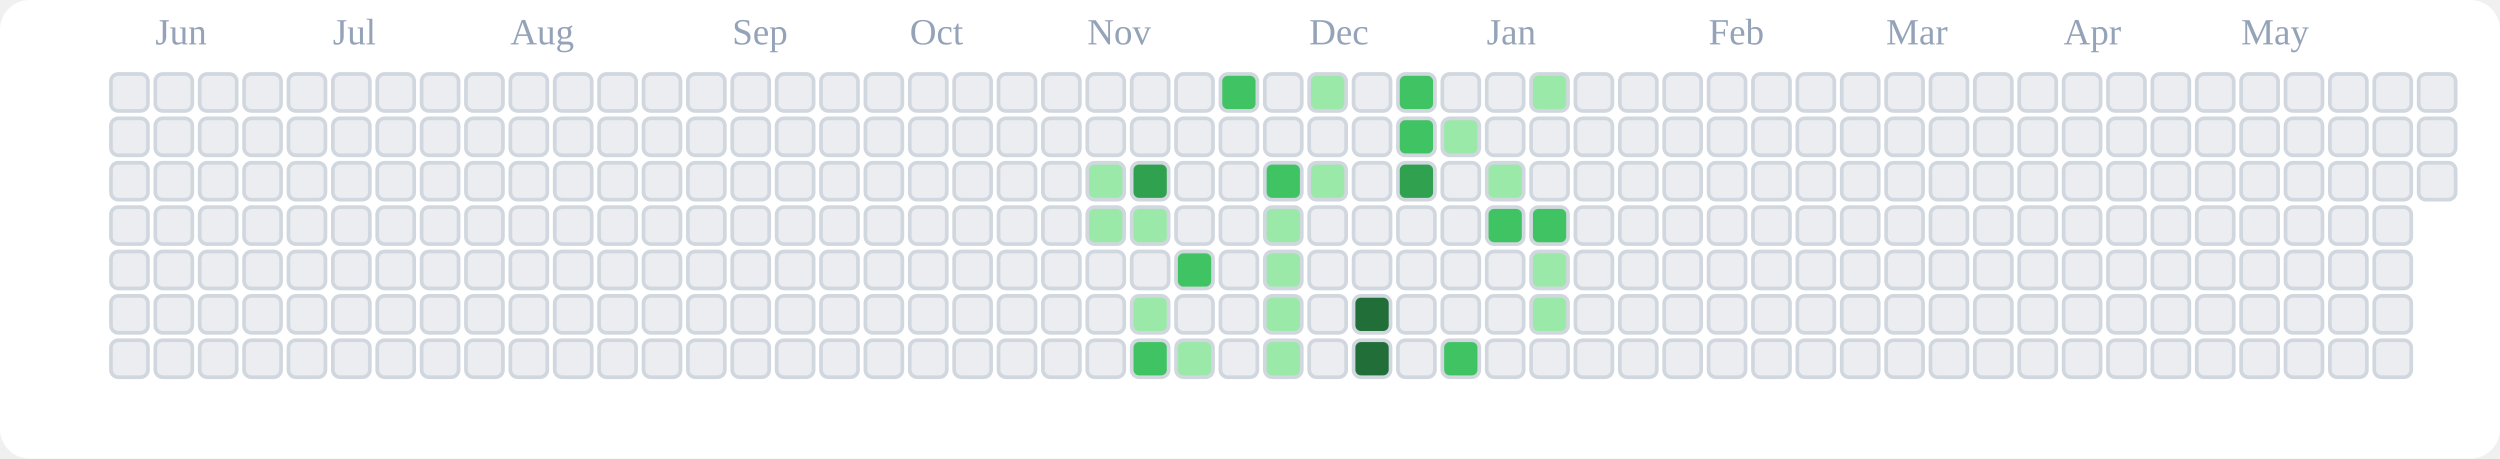
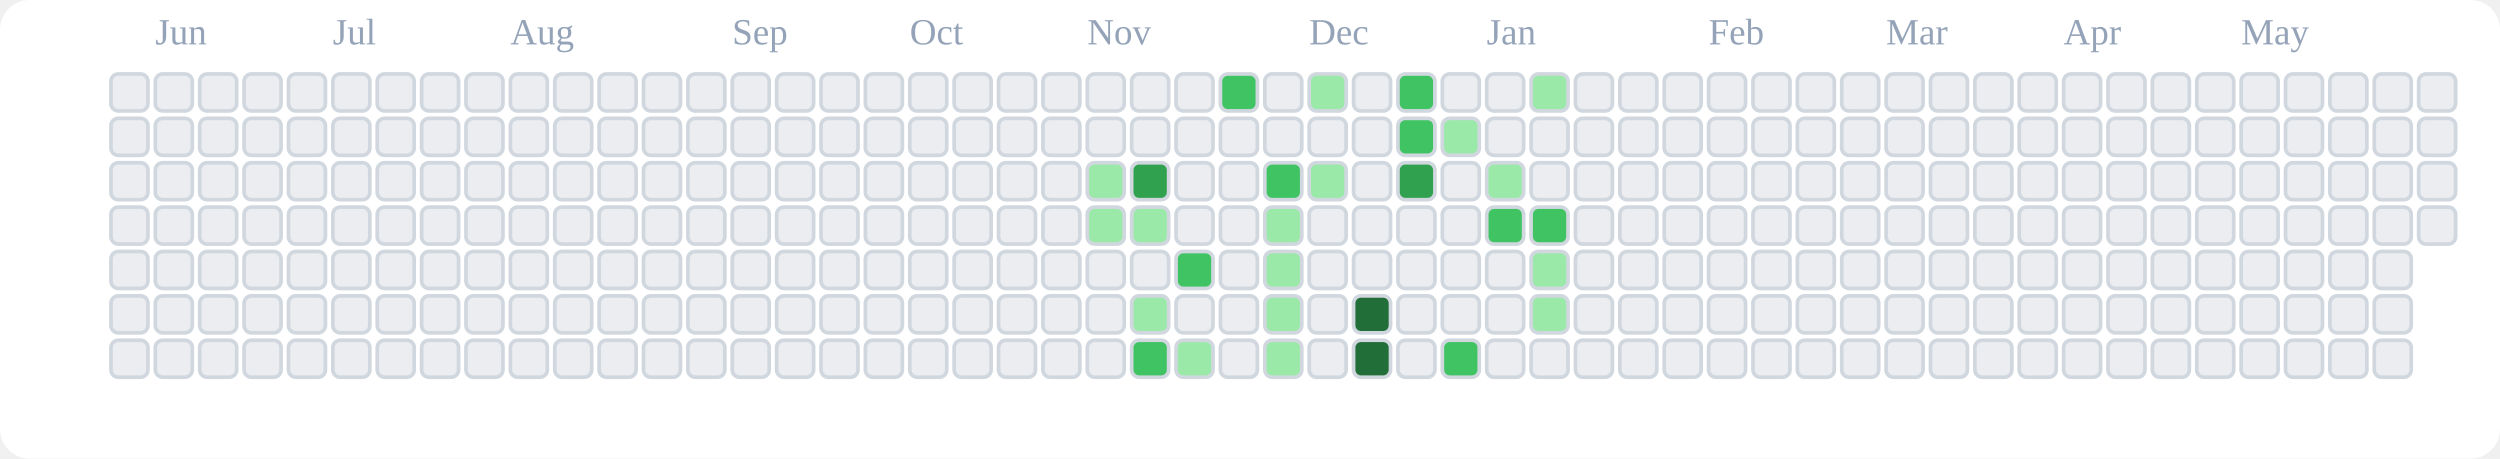
<svg xmlns="http://www.w3.org/2000/svg" viewBox="0 0 676 124" role="img" aria-label="tranhohoangvu Contributions (Light)">
  <rect x="0" y="0" width="676" height="124" fill="#ffffff" rx="8" ry="8" />
  <text x="42" y="12" font-size="10" fill="#94a3b8">Jun</text>
  <text x="90" y="12" font-size="10" fill="#94a3b8">Jul</text>
  <text x="138" y="12" font-size="10" fill="#94a3b8">Aug</text>
  <text x="198" y="12" font-size="10" fill="#94a3b8">Sep</text>
  <text x="246" y="12" font-size="10" fill="#94a3b8">Oct</text>
  <text x="294" y="12" font-size="10" fill="#94a3b8">Nov</text>
  <text x="354" y="12" font-size="10" fill="#94a3b8">Dec</text>
  <text x="402" y="12" font-size="10" fill="#94a3b8">Jan</text>
  <text x="462" y="12" font-size="10" fill="#94a3b8">Feb</text>
  <text x="510" y="12" font-size="10" fill="#94a3b8">Mar</text>
  <text x="558" y="12" font-size="10" fill="#94a3b8">Apr</text>
  <text x="606" y="12" font-size="10" fill="#94a3b8">May</text>
  <rect x="30" y="20" width="10" height="10" rx="2" ry="2" fill="#ebedf0" stroke="#d0d7de" stroke-width="1" />
  <rect x="30" y="32" width="10" height="10" rx="2" ry="2" fill="#ebedf0" stroke="#d0d7de" stroke-width="1" />
  <rect x="30" y="44" width="10" height="10" rx="2" ry="2" fill="#ebedf0" stroke="#d0d7de" stroke-width="1" />
  <rect x="30" y="56" width="10" height="10" rx="2" ry="2" fill="#ebedf0" stroke="#d0d7de" stroke-width="1" />
  <rect x="30" y="68" width="10" height="10" rx="2" ry="2" fill="#ebedf0" stroke="#d0d7de" stroke-width="1" />
  <rect x="30" y="80" width="10" height="10" rx="2" ry="2" fill="#ebedf0" stroke="#d0d7de" stroke-width="1" />
  <rect x="30" y="92" width="10" height="10" rx="2" ry="2" fill="#ebedf0" stroke="#d0d7de" stroke-width="1" />
  <rect x="42" y="20" width="10" height="10" rx="2" ry="2" fill="#ebedf0" stroke="#d0d7de" stroke-width="1" />
  <rect x="42" y="32" width="10" height="10" rx="2" ry="2" fill="#ebedf0" stroke="#d0d7de" stroke-width="1" />
  <rect x="42" y="44" width="10" height="10" rx="2" ry="2" fill="#ebedf0" stroke="#d0d7de" stroke-width="1" />
  <rect x="42" y="56" width="10" height="10" rx="2" ry="2" fill="#ebedf0" stroke="#d0d7de" stroke-width="1" />
  <rect x="42" y="68" width="10" height="10" rx="2" ry="2" fill="#ebedf0" stroke="#d0d7de" stroke-width="1" />
  <rect x="42" y="80" width="10" height="10" rx="2" ry="2" fill="#ebedf0" stroke="#d0d7de" stroke-width="1" />
  <rect x="42" y="92" width="10" height="10" rx="2" ry="2" fill="#ebedf0" stroke="#d0d7de" stroke-width="1" />
  <rect x="54" y="20" width="10" height="10" rx="2" ry="2" fill="#ebedf0" stroke="#d0d7de" stroke-width="1" />
  <rect x="54" y="32" width="10" height="10" rx="2" ry="2" fill="#ebedf0" stroke="#d0d7de" stroke-width="1" />
  <rect x="54" y="44" width="10" height="10" rx="2" ry="2" fill="#ebedf0" stroke="#d0d7de" stroke-width="1" />
  <rect x="54" y="56" width="10" height="10" rx="2" ry="2" fill="#ebedf0" stroke="#d0d7de" stroke-width="1" />
  <rect x="54" y="68" width="10" height="10" rx="2" ry="2" fill="#ebedf0" stroke="#d0d7de" stroke-width="1" />
  <rect x="54" y="80" width="10" height="10" rx="2" ry="2" fill="#ebedf0" stroke="#d0d7de" stroke-width="1" />
  <rect x="54" y="92" width="10" height="10" rx="2" ry="2" fill="#ebedf0" stroke="#d0d7de" stroke-width="1" />
  <rect x="66" y="20" width="10" height="10" rx="2" ry="2" fill="#ebedf0" stroke="#d0d7de" stroke-width="1" />
  <rect x="66" y="32" width="10" height="10" rx="2" ry="2" fill="#ebedf0" stroke="#d0d7de" stroke-width="1" />
  <rect x="66" y="44" width="10" height="10" rx="2" ry="2" fill="#ebedf0" stroke="#d0d7de" stroke-width="1" />
  <rect x="66" y="56" width="10" height="10" rx="2" ry="2" fill="#ebedf0" stroke="#d0d7de" stroke-width="1" />
  <rect x="66" y="68" width="10" height="10" rx="2" ry="2" fill="#ebedf0" stroke="#d0d7de" stroke-width="1" />
  <rect x="66" y="80" width="10" height="10" rx="2" ry="2" fill="#ebedf0" stroke="#d0d7de" stroke-width="1" />
  <rect x="66" y="92" width="10" height="10" rx="2" ry="2" fill="#ebedf0" stroke="#d0d7de" stroke-width="1" />
  <rect x="78" y="20" width="10" height="10" rx="2" ry="2" fill="#ebedf0" stroke="#d0d7de" stroke-width="1" />
  <rect x="78" y="32" width="10" height="10" rx="2" ry="2" fill="#ebedf0" stroke="#d0d7de" stroke-width="1" />
  <rect x="78" y="44" width="10" height="10" rx="2" ry="2" fill="#ebedf0" stroke="#d0d7de" stroke-width="1" />
  <rect x="78" y="56" width="10" height="10" rx="2" ry="2" fill="#ebedf0" stroke="#d0d7de" stroke-width="1" />
  <rect x="78" y="68" width="10" height="10" rx="2" ry="2" fill="#ebedf0" stroke="#d0d7de" stroke-width="1" />
  <rect x="78" y="80" width="10" height="10" rx="2" ry="2" fill="#ebedf0" stroke="#d0d7de" stroke-width="1" />
  <rect x="78" y="92" width="10" height="10" rx="2" ry="2" fill="#ebedf0" stroke="#d0d7de" stroke-width="1" />
  <rect x="90" y="20" width="10" height="10" rx="2" ry="2" fill="#ebedf0" stroke="#d0d7de" stroke-width="1" />
  <rect x="90" y="32" width="10" height="10" rx="2" ry="2" fill="#ebedf0" stroke="#d0d7de" stroke-width="1" />
  <rect x="90" y="44" width="10" height="10" rx="2" ry="2" fill="#ebedf0" stroke="#d0d7de" stroke-width="1" />
  <rect x="90" y="56" width="10" height="10" rx="2" ry="2" fill="#ebedf0" stroke="#d0d7de" stroke-width="1" />
  <rect x="90" y="68" width="10" height="10" rx="2" ry="2" fill="#ebedf0" stroke="#d0d7de" stroke-width="1" />
  <rect x="90" y="80" width="10" height="10" rx="2" ry="2" fill="#ebedf0" stroke="#d0d7de" stroke-width="1" />
  <rect x="90" y="92" width="10" height="10" rx="2" ry="2" fill="#ebedf0" stroke="#d0d7de" stroke-width="1" />
  <rect x="102" y="20" width="10" height="10" rx="2" ry="2" fill="#ebedf0" stroke="#d0d7de" stroke-width="1" />
  <rect x="102" y="32" width="10" height="10" rx="2" ry="2" fill="#ebedf0" stroke="#d0d7de" stroke-width="1" />
  <rect x="102" y="44" width="10" height="10" rx="2" ry="2" fill="#ebedf0" stroke="#d0d7de" stroke-width="1" />
  <rect x="102" y="56" width="10" height="10" rx="2" ry="2" fill="#ebedf0" stroke="#d0d7de" stroke-width="1" />
  <rect x="102" y="68" width="10" height="10" rx="2" ry="2" fill="#ebedf0" stroke="#d0d7de" stroke-width="1" />
  <rect x="102" y="80" width="10" height="10" rx="2" ry="2" fill="#ebedf0" stroke="#d0d7de" stroke-width="1" />
  <rect x="102" y="92" width="10" height="10" rx="2" ry="2" fill="#ebedf0" stroke="#d0d7de" stroke-width="1" />
  <rect x="114" y="20" width="10" height="10" rx="2" ry="2" fill="#ebedf0" stroke="#d0d7de" stroke-width="1" />
  <rect x="114" y="32" width="10" height="10" rx="2" ry="2" fill="#ebedf0" stroke="#d0d7de" stroke-width="1" />
  <rect x="114" y="44" width="10" height="10" rx="2" ry="2" fill="#ebedf0" stroke="#d0d7de" stroke-width="1" />
  <rect x="114" y="56" width="10" height="10" rx="2" ry="2" fill="#ebedf0" stroke="#d0d7de" stroke-width="1" />
  <rect x="114" y="68" width="10" height="10" rx="2" ry="2" fill="#ebedf0" stroke="#d0d7de" stroke-width="1" />
  <rect x="114" y="80" width="10" height="10" rx="2" ry="2" fill="#ebedf0" stroke="#d0d7de" stroke-width="1" />
  <rect x="114" y="92" width="10" height="10" rx="2" ry="2" fill="#ebedf0" stroke="#d0d7de" stroke-width="1" />
  <rect x="126" y="20" width="10" height="10" rx="2" ry="2" fill="#ebedf0" stroke="#d0d7de" stroke-width="1" />
  <rect x="126" y="32" width="10" height="10" rx="2" ry="2" fill="#ebedf0" stroke="#d0d7de" stroke-width="1" />
  <rect x="126" y="44" width="10" height="10" rx="2" ry="2" fill="#ebedf0" stroke="#d0d7de" stroke-width="1" />
  <rect x="126" y="56" width="10" height="10" rx="2" ry="2" fill="#ebedf0" stroke="#d0d7de" stroke-width="1" />
  <rect x="126" y="68" width="10" height="10" rx="2" ry="2" fill="#ebedf0" stroke="#d0d7de" stroke-width="1" />
  <rect x="126" y="80" width="10" height="10" rx="2" ry="2" fill="#ebedf0" stroke="#d0d7de" stroke-width="1" />
  <rect x="126" y="92" width="10" height="10" rx="2" ry="2" fill="#ebedf0" stroke="#d0d7de" stroke-width="1" />
  <rect x="138" y="20" width="10" height="10" rx="2" ry="2" fill="#ebedf0" stroke="#d0d7de" stroke-width="1" />
  <rect x="138" y="32" width="10" height="10" rx="2" ry="2" fill="#ebedf0" stroke="#d0d7de" stroke-width="1" />
  <rect x="138" y="44" width="10" height="10" rx="2" ry="2" fill="#ebedf0" stroke="#d0d7de" stroke-width="1" />
  <rect x="138" y="56" width="10" height="10" rx="2" ry="2" fill="#ebedf0" stroke="#d0d7de" stroke-width="1" />
  <rect x="138" y="68" width="10" height="10" rx="2" ry="2" fill="#ebedf0" stroke="#d0d7de" stroke-width="1" />
  <rect x="138" y="80" width="10" height="10" rx="2" ry="2" fill="#ebedf0" stroke="#d0d7de" stroke-width="1" />
  <rect x="138" y="92" width="10" height="10" rx="2" ry="2" fill="#ebedf0" stroke="#d0d7de" stroke-width="1" />
  <rect x="150" y="20" width="10" height="10" rx="2" ry="2" fill="#ebedf0" stroke="#d0d7de" stroke-width="1" />
  <rect x="150" y="32" width="10" height="10" rx="2" ry="2" fill="#ebedf0" stroke="#d0d7de" stroke-width="1" />
  <rect x="150" y="44" width="10" height="10" rx="2" ry="2" fill="#ebedf0" stroke="#d0d7de" stroke-width="1" />
  <rect x="150" y="56" width="10" height="10" rx="2" ry="2" fill="#ebedf0" stroke="#d0d7de" stroke-width="1" />
  <rect x="150" y="68" width="10" height="10" rx="2" ry="2" fill="#ebedf0" stroke="#d0d7de" stroke-width="1" />
  <rect x="150" y="80" width="10" height="10" rx="2" ry="2" fill="#ebedf0" stroke="#d0d7de" stroke-width="1" />
  <rect x="150" y="92" width="10" height="10" rx="2" ry="2" fill="#ebedf0" stroke="#d0d7de" stroke-width="1" />
  <rect x="162" y="20" width="10" height="10" rx="2" ry="2" fill="#ebedf0" stroke="#d0d7de" stroke-width="1" />
  <rect x="162" y="32" width="10" height="10" rx="2" ry="2" fill="#ebedf0" stroke="#d0d7de" stroke-width="1" />
  <rect x="162" y="44" width="10" height="10" rx="2" ry="2" fill="#ebedf0" stroke="#d0d7de" stroke-width="1" />
  <rect x="162" y="56" width="10" height="10" rx="2" ry="2" fill="#ebedf0" stroke="#d0d7de" stroke-width="1" />
  <rect x="162" y="68" width="10" height="10" rx="2" ry="2" fill="#ebedf0" stroke="#d0d7de" stroke-width="1" />
  <rect x="162" y="80" width="10" height="10" rx="2" ry="2" fill="#ebedf0" stroke="#d0d7de" stroke-width="1" />
  <rect x="162" y="92" width="10" height="10" rx="2" ry="2" fill="#ebedf0" stroke="#d0d7de" stroke-width="1" />
  <rect x="174" y="20" width="10" height="10" rx="2" ry="2" fill="#ebedf0" stroke="#d0d7de" stroke-width="1" />
  <rect x="174" y="32" width="10" height="10" rx="2" ry="2" fill="#ebedf0" stroke="#d0d7de" stroke-width="1" />
  <rect x="174" y="44" width="10" height="10" rx="2" ry="2" fill="#ebedf0" stroke="#d0d7de" stroke-width="1" />
  <rect x="174" y="56" width="10" height="10" rx="2" ry="2" fill="#ebedf0" stroke="#d0d7de" stroke-width="1" />
  <rect x="174" y="68" width="10" height="10" rx="2" ry="2" fill="#ebedf0" stroke="#d0d7de" stroke-width="1" />
  <rect x="174" y="80" width="10" height="10" rx="2" ry="2" fill="#ebedf0" stroke="#d0d7de" stroke-width="1" />
  <rect x="174" y="92" width="10" height="10" rx="2" ry="2" fill="#ebedf0" stroke="#d0d7de" stroke-width="1" />
  <rect x="186" y="20" width="10" height="10" rx="2" ry="2" fill="#ebedf0" stroke="#d0d7de" stroke-width="1" />
  <rect x="186" y="32" width="10" height="10" rx="2" ry="2" fill="#ebedf0" stroke="#d0d7de" stroke-width="1" />
  <rect x="186" y="44" width="10" height="10" rx="2" ry="2" fill="#ebedf0" stroke="#d0d7de" stroke-width="1" />
  <rect x="186" y="56" width="10" height="10" rx="2" ry="2" fill="#ebedf0" stroke="#d0d7de" stroke-width="1" />
  <rect x="186" y="68" width="10" height="10" rx="2" ry="2" fill="#ebedf0" stroke="#d0d7de" stroke-width="1" />
  <rect x="186" y="80" width="10" height="10" rx="2" ry="2" fill="#ebedf0" stroke="#d0d7de" stroke-width="1" />
  <rect x="186" y="92" width="10" height="10" rx="2" ry="2" fill="#ebedf0" stroke="#d0d7de" stroke-width="1" />
  <rect x="198" y="20" width="10" height="10" rx="2" ry="2" fill="#ebedf0" stroke="#d0d7de" stroke-width="1" />
  <rect x="198" y="32" width="10" height="10" rx="2" ry="2" fill="#ebedf0" stroke="#d0d7de" stroke-width="1" />
  <rect x="198" y="44" width="10" height="10" rx="2" ry="2" fill="#ebedf0" stroke="#d0d7de" stroke-width="1" />
  <rect x="198" y="56" width="10" height="10" rx="2" ry="2" fill="#ebedf0" stroke="#d0d7de" stroke-width="1" />
  <rect x="198" y="68" width="10" height="10" rx="2" ry="2" fill="#ebedf0" stroke="#d0d7de" stroke-width="1" />
  <rect x="198" y="80" width="10" height="10" rx="2" ry="2" fill="#ebedf0" stroke="#d0d7de" stroke-width="1" />
  <rect x="198" y="92" width="10" height="10" rx="2" ry="2" fill="#ebedf0" stroke="#d0d7de" stroke-width="1" />
  <rect x="210" y="20" width="10" height="10" rx="2" ry="2" fill="#ebedf0" stroke="#d0d7de" stroke-width="1" />
  <rect x="210" y="32" width="10" height="10" rx="2" ry="2" fill="#ebedf0" stroke="#d0d7de" stroke-width="1" />
  <rect x="210" y="44" width="10" height="10" rx="2" ry="2" fill="#ebedf0" stroke="#d0d7de" stroke-width="1" />
  <rect x="210" y="56" width="10" height="10" rx="2" ry="2" fill="#ebedf0" stroke="#d0d7de" stroke-width="1" />
  <rect x="210" y="68" width="10" height="10" rx="2" ry="2" fill="#ebedf0" stroke="#d0d7de" stroke-width="1" />
  <rect x="210" y="80" width="10" height="10" rx="2" ry="2" fill="#ebedf0" stroke="#d0d7de" stroke-width="1" />
  <rect x="210" y="92" width="10" height="10" rx="2" ry="2" fill="#ebedf0" stroke="#d0d7de" stroke-width="1" />
  <rect x="222" y="20" width="10" height="10" rx="2" ry="2" fill="#ebedf0" stroke="#d0d7de" stroke-width="1" />
  <rect x="222" y="32" width="10" height="10" rx="2" ry="2" fill="#ebedf0" stroke="#d0d7de" stroke-width="1" />
  <rect x="222" y="44" width="10" height="10" rx="2" ry="2" fill="#ebedf0" stroke="#d0d7de" stroke-width="1" />
  <rect x="222" y="56" width="10" height="10" rx="2" ry="2" fill="#ebedf0" stroke="#d0d7de" stroke-width="1" />
  <rect x="222" y="68" width="10" height="10" rx="2" ry="2" fill="#ebedf0" stroke="#d0d7de" stroke-width="1" />
  <rect x="222" y="80" width="10" height="10" rx="2" ry="2" fill="#ebedf0" stroke="#d0d7de" stroke-width="1" />
  <rect x="222" y="92" width="10" height="10" rx="2" ry="2" fill="#ebedf0" stroke="#d0d7de" stroke-width="1" />
  <rect x="234" y="20" width="10" height="10" rx="2" ry="2" fill="#ebedf0" stroke="#d0d7de" stroke-width="1" />
  <rect x="234" y="32" width="10" height="10" rx="2" ry="2" fill="#ebedf0" stroke="#d0d7de" stroke-width="1" />
  <rect x="234" y="44" width="10" height="10" rx="2" ry="2" fill="#ebedf0" stroke="#d0d7de" stroke-width="1" />
  <rect x="234" y="56" width="10" height="10" rx="2" ry="2" fill="#ebedf0" stroke="#d0d7de" stroke-width="1" />
  <rect x="234" y="68" width="10" height="10" rx="2" ry="2" fill="#ebedf0" stroke="#d0d7de" stroke-width="1" />
  <rect x="234" y="80" width="10" height="10" rx="2" ry="2" fill="#ebedf0" stroke="#d0d7de" stroke-width="1" />
  <rect x="234" y="92" width="10" height="10" rx="2" ry="2" fill="#ebedf0" stroke="#d0d7de" stroke-width="1" />
  <rect x="246" y="20" width="10" height="10" rx="2" ry="2" fill="#ebedf0" stroke="#d0d7de" stroke-width="1" />
  <rect x="246" y="32" width="10" height="10" rx="2" ry="2" fill="#ebedf0" stroke="#d0d7de" stroke-width="1" />
  <rect x="246" y="44" width="10" height="10" rx="2" ry="2" fill="#ebedf0" stroke="#d0d7de" stroke-width="1" />
  <rect x="246" y="56" width="10" height="10" rx="2" ry="2" fill="#ebedf0" stroke="#d0d7de" stroke-width="1" />
  <rect x="246" y="68" width="10" height="10" rx="2" ry="2" fill="#ebedf0" stroke="#d0d7de" stroke-width="1" />
  <rect x="246" y="80" width="10" height="10" rx="2" ry="2" fill="#ebedf0" stroke="#d0d7de" stroke-width="1" />
  <rect x="246" y="92" width="10" height="10" rx="2" ry="2" fill="#ebedf0" stroke="#d0d7de" stroke-width="1" />
  <rect x="258" y="20" width="10" height="10" rx="2" ry="2" fill="#ebedf0" stroke="#d0d7de" stroke-width="1" />
  <rect x="258" y="32" width="10" height="10" rx="2" ry="2" fill="#ebedf0" stroke="#d0d7de" stroke-width="1" />
  <rect x="258" y="44" width="10" height="10" rx="2" ry="2" fill="#ebedf0" stroke="#d0d7de" stroke-width="1" />
  <rect x="258" y="56" width="10" height="10" rx="2" ry="2" fill="#ebedf0" stroke="#d0d7de" stroke-width="1" />
  <rect x="258" y="68" width="10" height="10" rx="2" ry="2" fill="#ebedf0" stroke="#d0d7de" stroke-width="1" />
  <rect x="258" y="80" width="10" height="10" rx="2" ry="2" fill="#ebedf0" stroke="#d0d7de" stroke-width="1" />
  <rect x="258" y="92" width="10" height="10" rx="2" ry="2" fill="#ebedf0" stroke="#d0d7de" stroke-width="1" />
  <rect x="270" y="20" width="10" height="10" rx="2" ry="2" fill="#ebedf0" stroke="#d0d7de" stroke-width="1" />
  <rect x="270" y="32" width="10" height="10" rx="2" ry="2" fill="#ebedf0" stroke="#d0d7de" stroke-width="1" />
  <rect x="270" y="44" width="10" height="10" rx="2" ry="2" fill="#ebedf0" stroke="#d0d7de" stroke-width="1" />
  <rect x="270" y="56" width="10" height="10" rx="2" ry="2" fill="#ebedf0" stroke="#d0d7de" stroke-width="1" />
  <rect x="270" y="68" width="10" height="10" rx="2" ry="2" fill="#ebedf0" stroke="#d0d7de" stroke-width="1" />
  <rect x="270" y="80" width="10" height="10" rx="2" ry="2" fill="#ebedf0" stroke="#d0d7de" stroke-width="1" />
  <rect x="270" y="92" width="10" height="10" rx="2" ry="2" fill="#ebedf0" stroke="#d0d7de" stroke-width="1" />
  <rect x="282" y="20" width="10" height="10" rx="2" ry="2" fill="#ebedf0" stroke="#d0d7de" stroke-width="1" />
  <rect x="282" y="32" width="10" height="10" rx="2" ry="2" fill="#ebedf0" stroke="#d0d7de" stroke-width="1" />
  <rect x="282" y="44" width="10" height="10" rx="2" ry="2" fill="#ebedf0" stroke="#d0d7de" stroke-width="1" />
  <rect x="282" y="56" width="10" height="10" rx="2" ry="2" fill="#ebedf0" stroke="#d0d7de" stroke-width="1" />
  <rect x="282" y="68" width="10" height="10" rx="2" ry="2" fill="#ebedf0" stroke="#d0d7de" stroke-width="1" />
  <rect x="282" y="80" width="10" height="10" rx="2" ry="2" fill="#ebedf0" stroke="#d0d7de" stroke-width="1" />
  <rect x="282" y="92" width="10" height="10" rx="2" ry="2" fill="#ebedf0" stroke="#d0d7de" stroke-width="1" />
  <rect x="294" y="20" width="10" height="10" rx="2" ry="2" fill="#ebedf0" stroke="#d0d7de" stroke-width="1" />
  <rect x="294" y="32" width="10" height="10" rx="2" ry="2" fill="#ebedf0" stroke="#d0d7de" stroke-width="1" />
  <rect x="294" y="44" width="10" height="10" rx="2" ry="2" fill="#9be9a8" stroke="#d0d7de" stroke-width="1" />
  <rect x="294" y="56" width="10" height="10" rx="2" ry="2" fill="#9be9a8" stroke="#d0d7de" stroke-width="1" />
  <rect x="294" y="68" width="10" height="10" rx="2" ry="2" fill="#ebedf0" stroke="#d0d7de" stroke-width="1" />
  <rect x="294" y="80" width="10" height="10" rx="2" ry="2" fill="#ebedf0" stroke="#d0d7de" stroke-width="1" />
  <rect x="294" y="92" width="10" height="10" rx="2" ry="2" fill="#ebedf0" stroke="#d0d7de" stroke-width="1" />
  <rect x="306" y="20" width="10" height="10" rx="2" ry="2" fill="#ebedf0" stroke="#d0d7de" stroke-width="1" />
  <rect x="306" y="32" width="10" height="10" rx="2" ry="2" fill="#ebedf0" stroke="#d0d7de" stroke-width="1" />
  <rect x="306" y="44" width="10" height="10" rx="2" ry="2" fill="#30a14e" stroke="#d0d7de" stroke-width="1" />
  <rect x="306" y="56" width="10" height="10" rx="2" ry="2" fill="#9be9a8" stroke="#d0d7de" stroke-width="1" />
  <rect x="306" y="68" width="10" height="10" rx="2" ry="2" fill="#ebedf0" stroke="#d0d7de" stroke-width="1" />
  <rect x="306" y="80" width="10" height="10" rx="2" ry="2" fill="#9be9a8" stroke="#d0d7de" stroke-width="1" />
  <rect x="306" y="92" width="10" height="10" rx="2" ry="2" fill="#40c463" stroke="#d0d7de" stroke-width="1" />
  <rect x="318" y="20" width="10" height="10" rx="2" ry="2" fill="#ebedf0" stroke="#d0d7de" stroke-width="1" />
  <rect x="318" y="32" width="10" height="10" rx="2" ry="2" fill="#ebedf0" stroke="#d0d7de" stroke-width="1" />
  <rect x="318" y="44" width="10" height="10" rx="2" ry="2" fill="#ebedf0" stroke="#d0d7de" stroke-width="1" />
  <rect x="318" y="56" width="10" height="10" rx="2" ry="2" fill="#ebedf0" stroke="#d0d7de" stroke-width="1" />
  <rect x="318" y="68" width="10" height="10" rx="2" ry="2" fill="#40c463" stroke="#d0d7de" stroke-width="1" />
  <rect x="318" y="80" width="10" height="10" rx="2" ry="2" fill="#ebedf0" stroke="#d0d7de" stroke-width="1" />
  <rect x="318" y="92" width="10" height="10" rx="2" ry="2" fill="#9be9a8" stroke="#d0d7de" stroke-width="1" />
  <rect x="330" y="20" width="10" height="10" rx="2" ry="2" fill="#40c463" stroke="#d0d7de" stroke-width="1" />
  <rect x="330" y="32" width="10" height="10" rx="2" ry="2" fill="#ebedf0" stroke="#d0d7de" stroke-width="1" />
  <rect x="330" y="44" width="10" height="10" rx="2" ry="2" fill="#ebedf0" stroke="#d0d7de" stroke-width="1" />
  <rect x="330" y="56" width="10" height="10" rx="2" ry="2" fill="#ebedf0" stroke="#d0d7de" stroke-width="1" />
  <rect x="330" y="68" width="10" height="10" rx="2" ry="2" fill="#ebedf0" stroke="#d0d7de" stroke-width="1" />
  <rect x="330" y="80" width="10" height="10" rx="2" ry="2" fill="#ebedf0" stroke="#d0d7de" stroke-width="1" />
  <rect x="330" y="92" width="10" height="10" rx="2" ry="2" fill="#ebedf0" stroke="#d0d7de" stroke-width="1" />
  <rect x="342" y="20" width="10" height="10" rx="2" ry="2" fill="#ebedf0" stroke="#d0d7de" stroke-width="1" />
  <rect x="342" y="32" width="10" height="10" rx="2" ry="2" fill="#ebedf0" stroke="#d0d7de" stroke-width="1" />
  <rect x="342" y="44" width="10" height="10" rx="2" ry="2" fill="#40c463" stroke="#d0d7de" stroke-width="1" />
  <rect x="342" y="56" width="10" height="10" rx="2" ry="2" fill="#9be9a8" stroke="#d0d7de" stroke-width="1" />
  <rect x="342" y="68" width="10" height="10" rx="2" ry="2" fill="#9be9a8" stroke="#d0d7de" stroke-width="1" />
  <rect x="342" y="80" width="10" height="10" rx="2" ry="2" fill="#9be9a8" stroke="#d0d7de" stroke-width="1" />
  <rect x="342" y="92" width="10" height="10" rx="2" ry="2" fill="#9be9a8" stroke="#d0d7de" stroke-width="1" />
  <rect x="354" y="20" width="10" height="10" rx="2" ry="2" fill="#9be9a8" stroke="#d0d7de" stroke-width="1" />
  <rect x="354" y="32" width="10" height="10" rx="2" ry="2" fill="#ebedf0" stroke="#d0d7de" stroke-width="1" />
  <rect x="354" y="44" width="10" height="10" rx="2" ry="2" fill="#9be9a8" stroke="#d0d7de" stroke-width="1" />
  <rect x="354" y="56" width="10" height="10" rx="2" ry="2" fill="#ebedf0" stroke="#d0d7de" stroke-width="1" />
  <rect x="354" y="68" width="10" height="10" rx="2" ry="2" fill="#ebedf0" stroke="#d0d7de" stroke-width="1" />
  <rect x="354" y="80" width="10" height="10" rx="2" ry="2" fill="#ebedf0" stroke="#d0d7de" stroke-width="1" />
  <rect x="354" y="92" width="10" height="10" rx="2" ry="2" fill="#ebedf0" stroke="#d0d7de" stroke-width="1" />
  <rect x="366" y="20" width="10" height="10" rx="2" ry="2" fill="#ebedf0" stroke="#d0d7de" stroke-width="1" />
  <rect x="366" y="32" width="10" height="10" rx="2" ry="2" fill="#ebedf0" stroke="#d0d7de" stroke-width="1" />
  <rect x="366" y="44" width="10" height="10" rx="2" ry="2" fill="#ebedf0" stroke="#d0d7de" stroke-width="1" />
  <rect x="366" y="56" width="10" height="10" rx="2" ry="2" fill="#ebedf0" stroke="#d0d7de" stroke-width="1" />
  <rect x="366" y="68" width="10" height="10" rx="2" ry="2" fill="#ebedf0" stroke="#d0d7de" stroke-width="1" />
  <rect x="366" y="80" width="10" height="10" rx="2" ry="2" fill="#216e39" stroke="#d0d7de" stroke-width="1" />
  <rect x="366" y="92" width="10" height="10" rx="2" ry="2" fill="#216e39" stroke="#d0d7de" stroke-width="1" />
  <rect x="378" y="20" width="10" height="10" rx="2" ry="2" fill="#40c463" stroke="#d0d7de" stroke-width="1" />
  <rect x="378" y="32" width="10" height="10" rx="2" ry="2" fill="#40c463" stroke="#d0d7de" stroke-width="1" />
  <rect x="378" y="44" width="10" height="10" rx="2" ry="2" fill="#30a14e" stroke="#d0d7de" stroke-width="1" />
  <rect x="378" y="56" width="10" height="10" rx="2" ry="2" fill="#ebedf0" stroke="#d0d7de" stroke-width="1" />
  <rect x="378" y="68" width="10" height="10" rx="2" ry="2" fill="#ebedf0" stroke="#d0d7de" stroke-width="1" />
  <rect x="378" y="80" width="10" height="10" rx="2" ry="2" fill="#ebedf0" stroke="#d0d7de" stroke-width="1" />
  <rect x="378" y="92" width="10" height="10" rx="2" ry="2" fill="#ebedf0" stroke="#d0d7de" stroke-width="1" />
  <rect x="390" y="20" width="10" height="10" rx="2" ry="2" fill="#ebedf0" stroke="#d0d7de" stroke-width="1" />
  <rect x="390" y="32" width="10" height="10" rx="2" ry="2" fill="#9be9a8" stroke="#d0d7de" stroke-width="1" />
  <rect x="390" y="44" width="10" height="10" rx="2" ry="2" fill="#ebedf0" stroke="#d0d7de" stroke-width="1" />
  <rect x="390" y="56" width="10" height="10" rx="2" ry="2" fill="#ebedf0" stroke="#d0d7de" stroke-width="1" />
  <rect x="390" y="68" width="10" height="10" rx="2" ry="2" fill="#ebedf0" stroke="#d0d7de" stroke-width="1" />
  <rect x="390" y="80" width="10" height="10" rx="2" ry="2" fill="#ebedf0" stroke="#d0d7de" stroke-width="1" />
  <rect x="390" y="92" width="10" height="10" rx="2" ry="2" fill="#40c463" stroke="#d0d7de" stroke-width="1" />
  <rect x="402" y="20" width="10" height="10" rx="2" ry="2" fill="#ebedf0" stroke="#d0d7de" stroke-width="1" />
  <rect x="402" y="32" width="10" height="10" rx="2" ry="2" fill="#ebedf0" stroke="#d0d7de" stroke-width="1" />
  <rect x="402" y="44" width="10" height="10" rx="2" ry="2" fill="#9be9a8" stroke="#d0d7de" stroke-width="1" />
  <rect x="402" y="56" width="10" height="10" rx="2" ry="2" fill="#40c463" stroke="#d0d7de" stroke-width="1" />
  <rect x="402" y="68" width="10" height="10" rx="2" ry="2" fill="#ebedf0" stroke="#d0d7de" stroke-width="1" />
  <rect x="402" y="80" width="10" height="10" rx="2" ry="2" fill="#ebedf0" stroke="#d0d7de" stroke-width="1" />
  <rect x="402" y="92" width="10" height="10" rx="2" ry="2" fill="#ebedf0" stroke="#d0d7de" stroke-width="1" />
  <rect x="414" y="20" width="10" height="10" rx="2" ry="2" fill="#9be9a8" stroke="#d0d7de" stroke-width="1" />
  <rect x="414" y="32" width="10" height="10" rx="2" ry="2" fill="#ebedf0" stroke="#d0d7de" stroke-width="1" />
  <rect x="414" y="44" width="10" height="10" rx="2" ry="2" fill="#ebedf0" stroke="#d0d7de" stroke-width="1" />
  <rect x="414" y="56" width="10" height="10" rx="2" ry="2" fill="#40c463" stroke="#d0d7de" stroke-width="1" />
  <rect x="414" y="68" width="10" height="10" rx="2" ry="2" fill="#9be9a8" stroke="#d0d7de" stroke-width="1" />
  <rect x="414" y="80" width="10" height="10" rx="2" ry="2" fill="#9be9a8" stroke="#d0d7de" stroke-width="1" />
  <rect x="414" y="92" width="10" height="10" rx="2" ry="2" fill="#ebedf0" stroke="#d0d7de" stroke-width="1" />
  <rect x="426" y="20" width="10" height="10" rx="2" ry="2" fill="#ebedf0" stroke="#d0d7de" stroke-width="1" />
  <rect x="426" y="32" width="10" height="10" rx="2" ry="2" fill="#ebedf0" stroke="#d0d7de" stroke-width="1" />
  <rect x="426" y="44" width="10" height="10" rx="2" ry="2" fill="#ebedf0" stroke="#d0d7de" stroke-width="1" />
  <rect x="426" y="56" width="10" height="10" rx="2" ry="2" fill="#ebedf0" stroke="#d0d7de" stroke-width="1" />
  <rect x="426" y="68" width="10" height="10" rx="2" ry="2" fill="#ebedf0" stroke="#d0d7de" stroke-width="1" />
  <rect x="426" y="80" width="10" height="10" rx="2" ry="2" fill="#ebedf0" stroke="#d0d7de" stroke-width="1" />
  <rect x="426" y="92" width="10" height="10" rx="2" ry="2" fill="#ebedf0" stroke="#d0d7de" stroke-width="1" />
  <rect x="438" y="20" width="10" height="10" rx="2" ry="2" fill="#ebedf0" stroke="#d0d7de" stroke-width="1" />
  <rect x="438" y="32" width="10" height="10" rx="2" ry="2" fill="#ebedf0" stroke="#d0d7de" stroke-width="1" />
  <rect x="438" y="44" width="10" height="10" rx="2" ry="2" fill="#ebedf0" stroke="#d0d7de" stroke-width="1" />
  <rect x="438" y="56" width="10" height="10" rx="2" ry="2" fill="#ebedf0" stroke="#d0d7de" stroke-width="1" />
  <rect x="438" y="68" width="10" height="10" rx="2" ry="2" fill="#ebedf0" stroke="#d0d7de" stroke-width="1" />
  <rect x="438" y="80" width="10" height="10" rx="2" ry="2" fill="#ebedf0" stroke="#d0d7de" stroke-width="1" />
  <rect x="438" y="92" width="10" height="10" rx="2" ry="2" fill="#ebedf0" stroke="#d0d7de" stroke-width="1" />
  <rect x="450" y="20" width="10" height="10" rx="2" ry="2" fill="#ebedf0" stroke="#d0d7de" stroke-width="1" />
  <rect x="450" y="32" width="10" height="10" rx="2" ry="2" fill="#ebedf0" stroke="#d0d7de" stroke-width="1" />
  <rect x="450" y="44" width="10" height="10" rx="2" ry="2" fill="#ebedf0" stroke="#d0d7de" stroke-width="1" />
  <rect x="450" y="56" width="10" height="10" rx="2" ry="2" fill="#ebedf0" stroke="#d0d7de" stroke-width="1" />
  <rect x="450" y="68" width="10" height="10" rx="2" ry="2" fill="#ebedf0" stroke="#d0d7de" stroke-width="1" />
  <rect x="450" y="80" width="10" height="10" rx="2" ry="2" fill="#ebedf0" stroke="#d0d7de" stroke-width="1" />
  <rect x="450" y="92" width="10" height="10" rx="2" ry="2" fill="#ebedf0" stroke="#d0d7de" stroke-width="1" />
  <rect x="462" y="20" width="10" height="10" rx="2" ry="2" fill="#ebedf0" stroke="#d0d7de" stroke-width="1" />
  <rect x="462" y="32" width="10" height="10" rx="2" ry="2" fill="#ebedf0" stroke="#d0d7de" stroke-width="1" />
  <rect x="462" y="44" width="10" height="10" rx="2" ry="2" fill="#ebedf0" stroke="#d0d7de" stroke-width="1" />
  <rect x="462" y="56" width="10" height="10" rx="2" ry="2" fill="#ebedf0" stroke="#d0d7de" stroke-width="1" />
  <rect x="462" y="68" width="10" height="10" rx="2" ry="2" fill="#ebedf0" stroke="#d0d7de" stroke-width="1" />
  <rect x="462" y="80" width="10" height="10" rx="2" ry="2" fill="#ebedf0" stroke="#d0d7de" stroke-width="1" />
  <rect x="462" y="92" width="10" height="10" rx="2" ry="2" fill="#ebedf0" stroke="#d0d7de" stroke-width="1" />
  <rect x="474" y="20" width="10" height="10" rx="2" ry="2" fill="#ebedf0" stroke="#d0d7de" stroke-width="1" />
  <rect x="474" y="32" width="10" height="10" rx="2" ry="2" fill="#ebedf0" stroke="#d0d7de" stroke-width="1" />
  <rect x="474" y="44" width="10" height="10" rx="2" ry="2" fill="#ebedf0" stroke="#d0d7de" stroke-width="1" />
  <rect x="474" y="56" width="10" height="10" rx="2" ry="2" fill="#ebedf0" stroke="#d0d7de" stroke-width="1" />
  <rect x="474" y="68" width="10" height="10" rx="2" ry="2" fill="#ebedf0" stroke="#d0d7de" stroke-width="1" />
  <rect x="474" y="80" width="10" height="10" rx="2" ry="2" fill="#ebedf0" stroke="#d0d7de" stroke-width="1" />
  <rect x="474" y="92" width="10" height="10" rx="2" ry="2" fill="#ebedf0" stroke="#d0d7de" stroke-width="1" />
  <rect x="486" y="20" width="10" height="10" rx="2" ry="2" fill="#ebedf0" stroke="#d0d7de" stroke-width="1" />
  <rect x="486" y="32" width="10" height="10" rx="2" ry="2" fill="#ebedf0" stroke="#d0d7de" stroke-width="1" />
  <rect x="486" y="44" width="10" height="10" rx="2" ry="2" fill="#ebedf0" stroke="#d0d7de" stroke-width="1" />
  <rect x="486" y="56" width="10" height="10" rx="2" ry="2" fill="#ebedf0" stroke="#d0d7de" stroke-width="1" />
  <rect x="486" y="68" width="10" height="10" rx="2" ry="2" fill="#ebedf0" stroke="#d0d7de" stroke-width="1" />
  <rect x="486" y="80" width="10" height="10" rx="2" ry="2" fill="#ebedf0" stroke="#d0d7de" stroke-width="1" />
  <rect x="486" y="92" width="10" height="10" rx="2" ry="2" fill="#ebedf0" stroke="#d0d7de" stroke-width="1" />
  <rect x="498" y="20" width="10" height="10" rx="2" ry="2" fill="#ebedf0" stroke="#d0d7de" stroke-width="1" />
  <rect x="498" y="32" width="10" height="10" rx="2" ry="2" fill="#ebedf0" stroke="#d0d7de" stroke-width="1" />
  <rect x="498" y="44" width="10" height="10" rx="2" ry="2" fill="#ebedf0" stroke="#d0d7de" stroke-width="1" />
  <rect x="498" y="56" width="10" height="10" rx="2" ry="2" fill="#ebedf0" stroke="#d0d7de" stroke-width="1" />
  <rect x="498" y="68" width="10" height="10" rx="2" ry="2" fill="#ebedf0" stroke="#d0d7de" stroke-width="1" />
  <rect x="498" y="80" width="10" height="10" rx="2" ry="2" fill="#ebedf0" stroke="#d0d7de" stroke-width="1" />
  <rect x="498" y="92" width="10" height="10" rx="2" ry="2" fill="#ebedf0" stroke="#d0d7de" stroke-width="1" />
  <rect x="510" y="20" width="10" height="10" rx="2" ry="2" fill="#ebedf0" stroke="#d0d7de" stroke-width="1" />
  <rect x="510" y="32" width="10" height="10" rx="2" ry="2" fill="#ebedf0" stroke="#d0d7de" stroke-width="1" />
  <rect x="510" y="44" width="10" height="10" rx="2" ry="2" fill="#ebedf0" stroke="#d0d7de" stroke-width="1" />
  <rect x="510" y="56" width="10" height="10" rx="2" ry="2" fill="#ebedf0" stroke="#d0d7de" stroke-width="1" />
  <rect x="510" y="68" width="10" height="10" rx="2" ry="2" fill="#ebedf0" stroke="#d0d7de" stroke-width="1" />
  <rect x="510" y="80" width="10" height="10" rx="2" ry="2" fill="#ebedf0" stroke="#d0d7de" stroke-width="1" />
  <rect x="510" y="92" width="10" height="10" rx="2" ry="2" fill="#ebedf0" stroke="#d0d7de" stroke-width="1" />
  <rect x="522" y="20" width="10" height="10" rx="2" ry="2" fill="#ebedf0" stroke="#d0d7de" stroke-width="1" />
  <rect x="522" y="32" width="10" height="10" rx="2" ry="2" fill="#ebedf0" stroke="#d0d7de" stroke-width="1" />
  <rect x="522" y="44" width="10" height="10" rx="2" ry="2" fill="#ebedf0" stroke="#d0d7de" stroke-width="1" />
  <rect x="522" y="56" width="10" height="10" rx="2" ry="2" fill="#ebedf0" stroke="#d0d7de" stroke-width="1" />
  <rect x="522" y="68" width="10" height="10" rx="2" ry="2" fill="#ebedf0" stroke="#d0d7de" stroke-width="1" />
  <rect x="522" y="80" width="10" height="10" rx="2" ry="2" fill="#ebedf0" stroke="#d0d7de" stroke-width="1" />
  <rect x="522" y="92" width="10" height="10" rx="2" ry="2" fill="#ebedf0" stroke="#d0d7de" stroke-width="1" />
  <rect x="534" y="20" width="10" height="10" rx="2" ry="2" fill="#ebedf0" stroke="#d0d7de" stroke-width="1" />
  <rect x="534" y="32" width="10" height="10" rx="2" ry="2" fill="#ebedf0" stroke="#d0d7de" stroke-width="1" />
  <rect x="534" y="44" width="10" height="10" rx="2" ry="2" fill="#ebedf0" stroke="#d0d7de" stroke-width="1" />
  <rect x="534" y="56" width="10" height="10" rx="2" ry="2" fill="#ebedf0" stroke="#d0d7de" stroke-width="1" />
  <rect x="534" y="68" width="10" height="10" rx="2" ry="2" fill="#ebedf0" stroke="#d0d7de" stroke-width="1" />
  <rect x="534" y="80" width="10" height="10" rx="2" ry="2" fill="#ebedf0" stroke="#d0d7de" stroke-width="1" />
  <rect x="534" y="92" width="10" height="10" rx="2" ry="2" fill="#ebedf0" stroke="#d0d7de" stroke-width="1" />
  <rect x="546" y="20" width="10" height="10" rx="2" ry="2" fill="#ebedf0" stroke="#d0d7de" stroke-width="1" />
  <rect x="546" y="32" width="10" height="10" rx="2" ry="2" fill="#ebedf0" stroke="#d0d7de" stroke-width="1" />
  <rect x="546" y="44" width="10" height="10" rx="2" ry="2" fill="#ebedf0" stroke="#d0d7de" stroke-width="1" />
  <rect x="546" y="56" width="10" height="10" rx="2" ry="2" fill="#ebedf0" stroke="#d0d7de" stroke-width="1" />
  <rect x="546" y="68" width="10" height="10" rx="2" ry="2" fill="#ebedf0" stroke="#d0d7de" stroke-width="1" />
  <rect x="546" y="80" width="10" height="10" rx="2" ry="2" fill="#ebedf0" stroke="#d0d7de" stroke-width="1" />
  <rect x="546" y="92" width="10" height="10" rx="2" ry="2" fill="#ebedf0" stroke="#d0d7de" stroke-width="1" />
  <rect x="558" y="20" width="10" height="10" rx="2" ry="2" fill="#ebedf0" stroke="#d0d7de" stroke-width="1" />
  <rect x="558" y="32" width="10" height="10" rx="2" ry="2" fill="#ebedf0" stroke="#d0d7de" stroke-width="1" />
  <rect x="558" y="44" width="10" height="10" rx="2" ry="2" fill="#ebedf0" stroke="#d0d7de" stroke-width="1" />
  <rect x="558" y="56" width="10" height="10" rx="2" ry="2" fill="#ebedf0" stroke="#d0d7de" stroke-width="1" />
  <rect x="558" y="68" width="10" height="10" rx="2" ry="2" fill="#ebedf0" stroke="#d0d7de" stroke-width="1" />
  <rect x="558" y="80" width="10" height="10" rx="2" ry="2" fill="#ebedf0" stroke="#d0d7de" stroke-width="1" />
  <rect x="558" y="92" width="10" height="10" rx="2" ry="2" fill="#ebedf0" stroke="#d0d7de" stroke-width="1" />
  <rect x="570" y="20" width="10" height="10" rx="2" ry="2" fill="#ebedf0" stroke="#d0d7de" stroke-width="1" />
  <rect x="570" y="32" width="10" height="10" rx="2" ry="2" fill="#ebedf0" stroke="#d0d7de" stroke-width="1" />
  <rect x="570" y="44" width="10" height="10" rx="2" ry="2" fill="#ebedf0" stroke="#d0d7de" stroke-width="1" />
  <rect x="570" y="56" width="10" height="10" rx="2" ry="2" fill="#ebedf0" stroke="#d0d7de" stroke-width="1" />
  <rect x="570" y="68" width="10" height="10" rx="2" ry="2" fill="#ebedf0" stroke="#d0d7de" stroke-width="1" />
  <rect x="570" y="80" width="10" height="10" rx="2" ry="2" fill="#ebedf0" stroke="#d0d7de" stroke-width="1" />
  <rect x="570" y="92" width="10" height="10" rx="2" ry="2" fill="#ebedf0" stroke="#d0d7de" stroke-width="1" />
  <rect x="582" y="20" width="10" height="10" rx="2" ry="2" fill="#ebedf0" stroke="#d0d7de" stroke-width="1" />
  <rect x="582" y="32" width="10" height="10" rx="2" ry="2" fill="#ebedf0" stroke="#d0d7de" stroke-width="1" />
  <rect x="582" y="44" width="10" height="10" rx="2" ry="2" fill="#ebedf0" stroke="#d0d7de" stroke-width="1" />
  <rect x="582" y="56" width="10" height="10" rx="2" ry="2" fill="#ebedf0" stroke="#d0d7de" stroke-width="1" />
  <rect x="582" y="68" width="10" height="10" rx="2" ry="2" fill="#ebedf0" stroke="#d0d7de" stroke-width="1" />
  <rect x="582" y="80" width="10" height="10" rx="2" ry="2" fill="#ebedf0" stroke="#d0d7de" stroke-width="1" />
  <rect x="582" y="92" width="10" height="10" rx="2" ry="2" fill="#ebedf0" stroke="#d0d7de" stroke-width="1" />
  <rect x="594" y="20" width="10" height="10" rx="2" ry="2" fill="#ebedf0" stroke="#d0d7de" stroke-width="1" />
  <rect x="594" y="32" width="10" height="10" rx="2" ry="2" fill="#ebedf0" stroke="#d0d7de" stroke-width="1" />
  <rect x="594" y="44" width="10" height="10" rx="2" ry="2" fill="#ebedf0" stroke="#d0d7de" stroke-width="1" />
  <rect x="594" y="56" width="10" height="10" rx="2" ry="2" fill="#ebedf0" stroke="#d0d7de" stroke-width="1" />
  <rect x="594" y="68" width="10" height="10" rx="2" ry="2" fill="#ebedf0" stroke="#d0d7de" stroke-width="1" />
  <rect x="594" y="80" width="10" height="10" rx="2" ry="2" fill="#ebedf0" stroke="#d0d7de" stroke-width="1" />
  <rect x="594" y="92" width="10" height="10" rx="2" ry="2" fill="#ebedf0" stroke="#d0d7de" stroke-width="1" />
  <rect x="606" y="20" width="10" height="10" rx="2" ry="2" fill="#ebedf0" stroke="#d0d7de" stroke-width="1" />
  <rect x="606" y="32" width="10" height="10" rx="2" ry="2" fill="#ebedf0" stroke="#d0d7de" stroke-width="1" />
  <rect x="606" y="44" width="10" height="10" rx="2" ry="2" fill="#ebedf0" stroke="#d0d7de" stroke-width="1" />
  <rect x="606" y="56" width="10" height="10" rx="2" ry="2" fill="#ebedf0" stroke="#d0d7de" stroke-width="1" />
  <rect x="606" y="68" width="10" height="10" rx="2" ry="2" fill="#ebedf0" stroke="#d0d7de" stroke-width="1" />
  <rect x="606" y="80" width="10" height="10" rx="2" ry="2" fill="#ebedf0" stroke="#d0d7de" stroke-width="1" />
  <rect x="606" y="92" width="10" height="10" rx="2" ry="2" fill="#ebedf0" stroke="#d0d7de" stroke-width="1" />
  <rect x="618" y="20" width="10" height="10" rx="2" ry="2" fill="#ebedf0" stroke="#d0d7de" stroke-width="1" />
  <rect x="618" y="32" width="10" height="10" rx="2" ry="2" fill="#ebedf0" stroke="#d0d7de" stroke-width="1" />
  <rect x="618" y="44" width="10" height="10" rx="2" ry="2" fill="#ebedf0" stroke="#d0d7de" stroke-width="1" />
  <rect x="618" y="56" width="10" height="10" rx="2" ry="2" fill="#ebedf0" stroke="#d0d7de" stroke-width="1" />
  <rect x="618" y="68" width="10" height="10" rx="2" ry="2" fill="#ebedf0" stroke="#d0d7de" stroke-width="1" />
  <rect x="618" y="80" width="10" height="10" rx="2" ry="2" fill="#ebedf0" stroke="#d0d7de" stroke-width="1" />
  <rect x="618" y="92" width="10" height="10" rx="2" ry="2" fill="#ebedf0" stroke="#d0d7de" stroke-width="1" />
  <rect x="630" y="20" width="10" height="10" rx="2" ry="2" fill="#ebedf0" stroke="#d0d7de" stroke-width="1" />
  <rect x="630" y="32" width="10" height="10" rx="2" ry="2" fill="#ebedf0" stroke="#d0d7de" stroke-width="1" />
  <rect x="630" y="44" width="10" height="10" rx="2" ry="2" fill="#ebedf0" stroke="#d0d7de" stroke-width="1" />
  <rect x="630" y="56" width="10" height="10" rx="2" ry="2" fill="#ebedf0" stroke="#d0d7de" stroke-width="1" />
  <rect x="630" y="68" width="10" height="10" rx="2" ry="2" fill="#ebedf0" stroke="#d0d7de" stroke-width="1" />
  <rect x="630" y="80" width="10" height="10" rx="2" ry="2" fill="#ebedf0" stroke="#d0d7de" stroke-width="1" />
  <rect x="630" y="92" width="10" height="10" rx="2" ry="2" fill="#ebedf0" stroke="#d0d7de" stroke-width="1" />
  <rect x="642" y="20" width="10" height="10" rx="2" ry="2" fill="#ebedf0" stroke="#d0d7de" stroke-width="1" />
  <rect x="642" y="32" width="10" height="10" rx="2" ry="2" fill="#ebedf0" stroke="#d0d7de" stroke-width="1" />
  <rect x="642" y="44" width="10" height="10" rx="2" ry="2" fill="#ebedf0" stroke="#d0d7de" stroke-width="1" />
  <rect x="642" y="56" width="10" height="10" rx="2" ry="2" fill="#ebedf0" stroke="#d0d7de" stroke-width="1" />
  <rect x="642" y="68" width="10" height="10" rx="2" ry="2" fill="#ebedf0" stroke="#d0d7de" stroke-width="1" />
  <rect x="642" y="80" width="10" height="10" rx="2" ry="2" fill="#ebedf0" stroke="#d0d7de" stroke-width="1" />
  <rect x="642" y="92" width="10" height="10" rx="2" ry="2" fill="#ebedf0" stroke="#d0d7de" stroke-width="1" />
  <rect x="654" y="20" width="10" height="10" rx="2" ry="2" fill="#ebedf0" stroke="#d0d7de" stroke-width="1" />
  <rect x="654" y="32" width="10" height="10" rx="2" ry="2" fill="#ebedf0" stroke="#d0d7de" stroke-width="1" />
  <rect x="654" y="44" width="10" height="10" rx="2" ry="2" fill="#ebedf0" stroke="#d0d7de" stroke-width="1" />
+   <rect x="654" y="56" width="10" height="10" rx="2" ry="2" fill="#ebedf0" stroke="#d0d7de" stroke-width="1" />
</svg>
